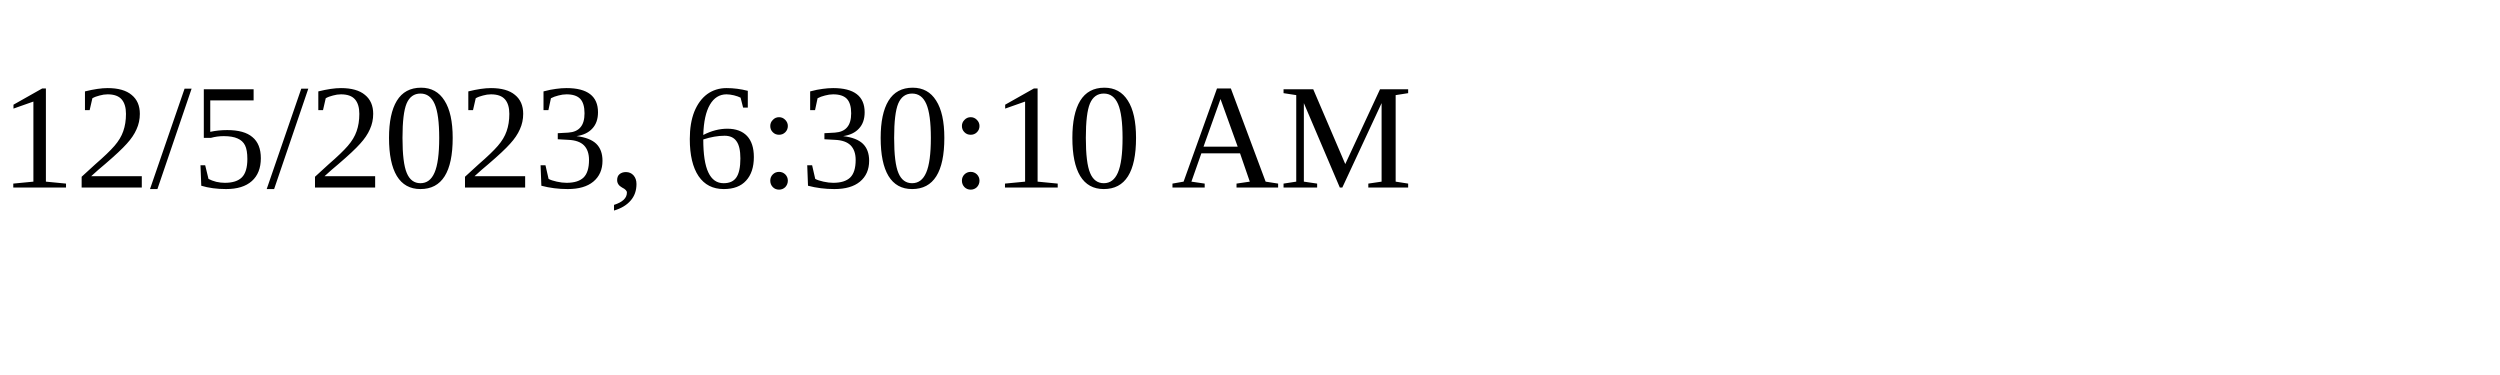
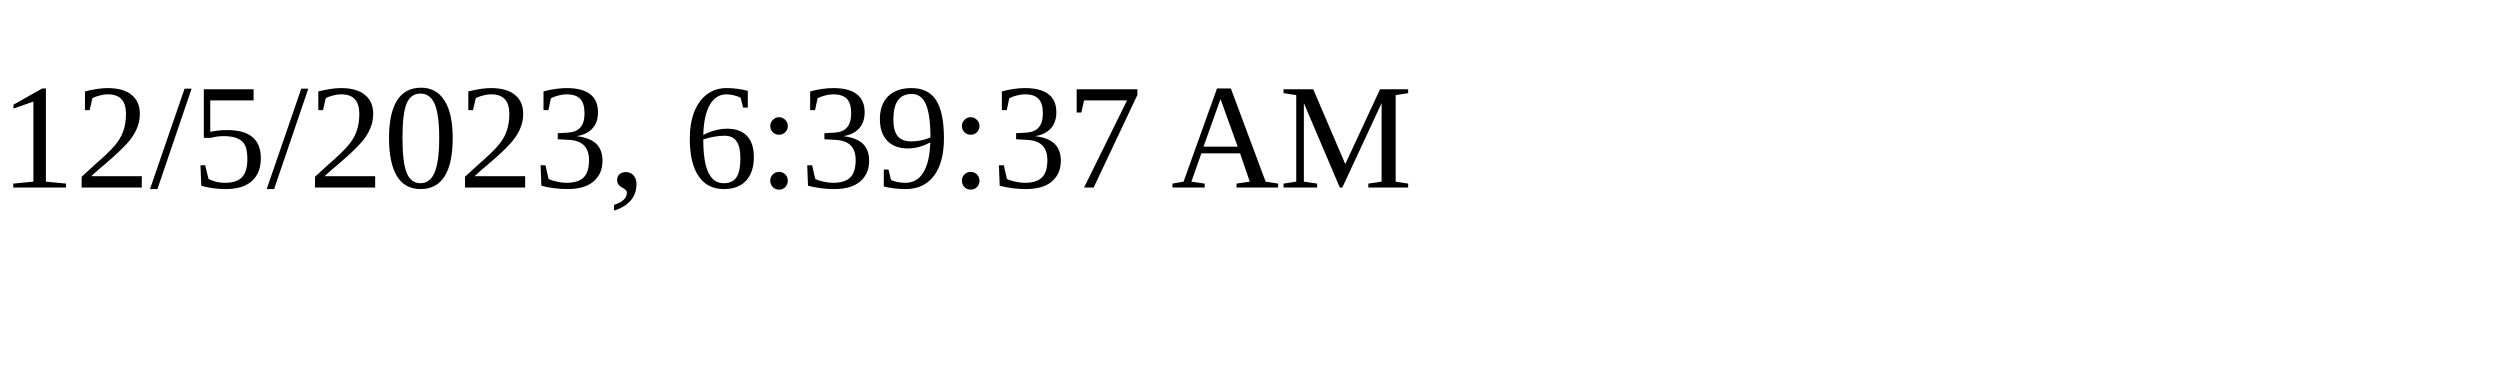
<svg xmlns="http://www.w3.org/2000/svg" height="30" width="200">
-   <text x="0" y="15">12/5/2023, 6:30:10 AM</text>
+   <text x="0" y="15">12/5/2023, 6:39:37 AM</text>
</svg>
